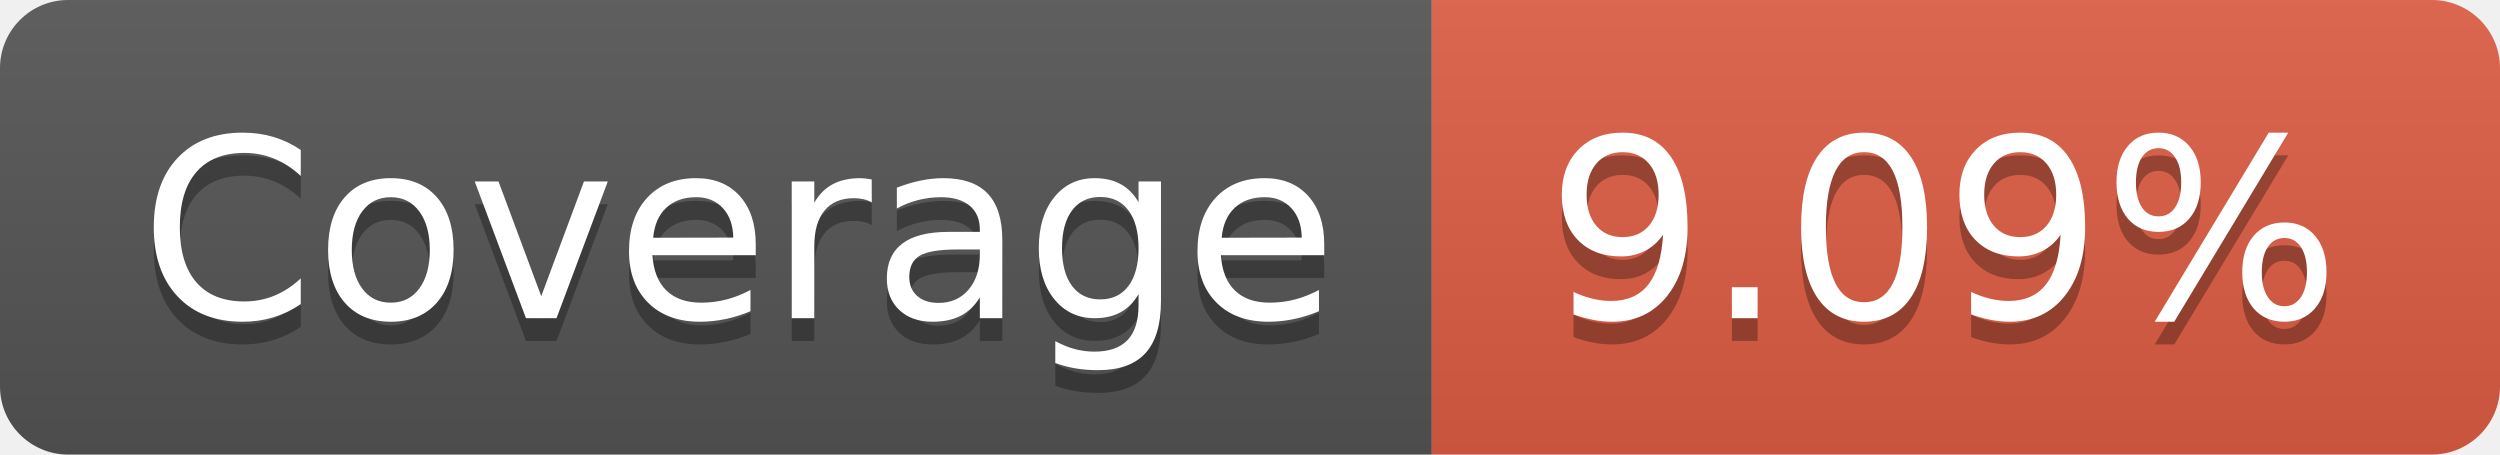
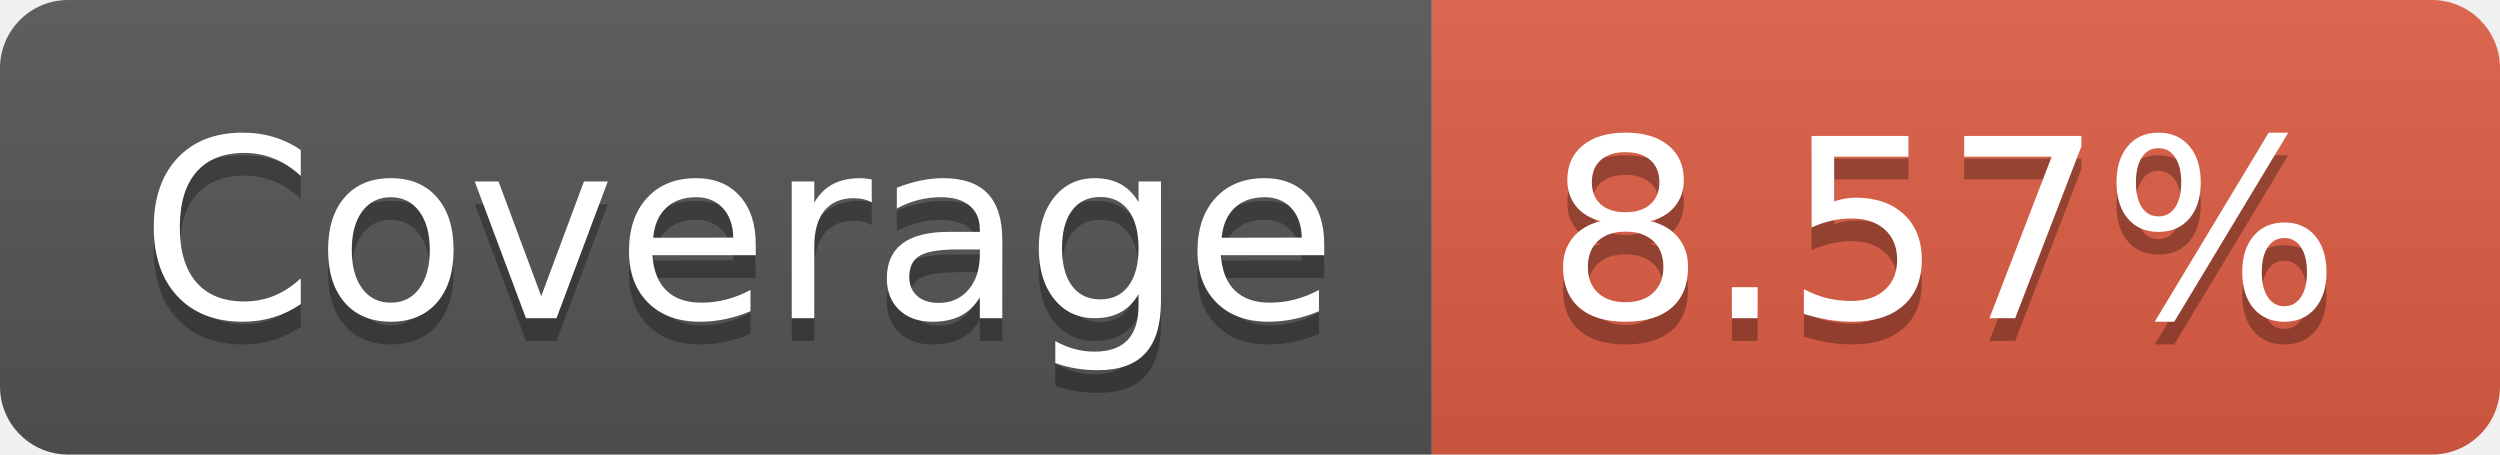
- <svg xmlns="http://www.w3.org/2000/svg" width="110" height="20" role="img" aria-label="Coverage: 9.09%">
+ <svg xmlns="http://www.w3.org/2000/svg" width="110" height="20" role="img" aria-label="Coverage: 8.57%">
  <linearGradient id="s" x2="0" y2="100%">
    <stop offset="0" stop-color="#bbb" stop-opacity=".1" />
    <stop offset="1" stop-opacity=".1" />
  </linearGradient>
  <clipPath id="r">
    <rect width="110" height="20" rx="3" fill="#fff" />
  </clipPath>
  <g clip-path="url(#r)">
    <rect width="63" height="20" fill="#555" />
    <rect x="63" width="47" height="20" fill="#e05d44" />
    <rect width="110" height="20" fill="url(#s)" />
  </g>
  <g fill="#fff" text-anchor="middle" font-family="Verdana,Geneva,DejaVu Sans,sans-serif" text-rendering="geometricPrecision" font-size="110">
    <text aria-hidden="true" x="325" y="150" fill="#010101" fill-opacity=".3" transform="scale(.1)" textLength="530">Coverage</text>
    <text x="325" y="140" transform="scale(.1)" fill="#fff" textLength="530">Coverage</text>
-     <text aria-hidden="true" x="855" y="150" fill="#010101" fill-opacity=".3" transform="scale(.1)" textLength="370">9.09%</text>
-     <text x="855" y="140" transform="scale(.1)" fill="#fff" textLength="370">9.09%</text>
+     <text aria-hidden="true" x="855" y="150" fill="#010101" fill-opacity=".3" transform="scale(.1)" textLength="370">8.57%</text>
+     <text x="855" y="140" transform="scale(.1)" fill="#fff" textLength="370">8.57%</text>
  </g>
</svg>
